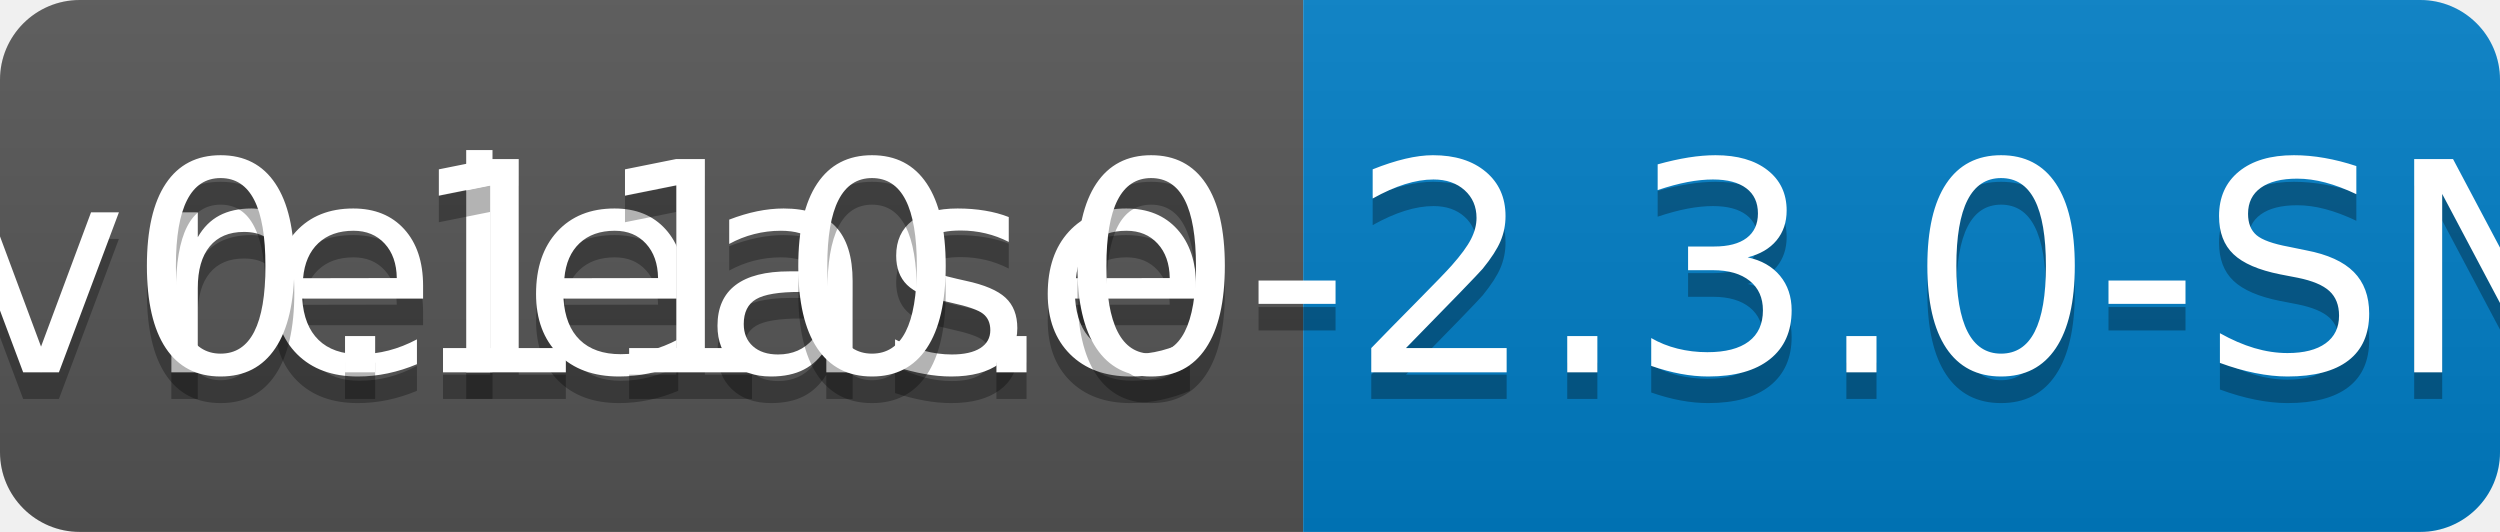
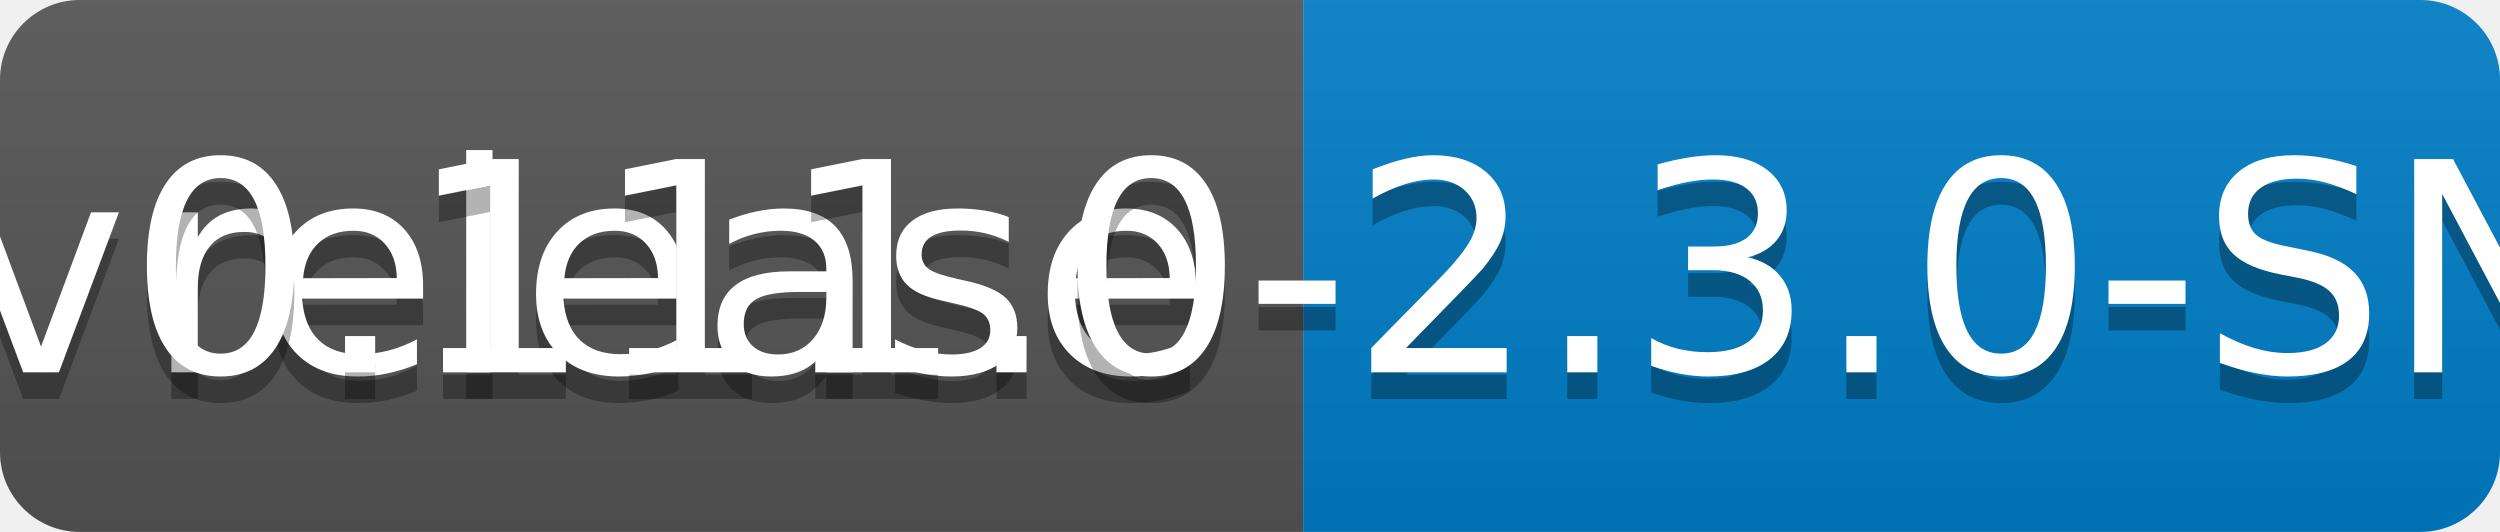
<svg xmlns="http://www.w3.org/2000/svg" width="94" height="20">
  <linearGradient id="b" x2="0" y2="100%">
    <stop offset="0" stop-color="#bbb" stop-opacity=".1" />
    <stop offset="1" stop-opacity=".1" />
  </linearGradient>
  <clipPath id="a">
    <rect width="94" height="20" rx="3" fill="#fff" />
  </clipPath>
  <g clip-path="url(#a)">
    <path fill="#555" d="M0 0h49v20H0z" />
    <path fill="#007ec6" d="M49 0h45v20H49z" />
    <path fill="url(#b)" d="M0 0h94v20H0z" />
  </g>
  <g fill="#fff" text-anchor="middle" font-family="DejaVu Sans,Verdana,Geneva,sans-serif" font-size="110">
    <text x="255" y="150" fill="#010101" fill-opacity=".3" transform="scale(.1)" textLength="390">release</text>
    <text x="255" y="140" transform="scale(.1)" textLength="390">release</text>
-     <text x="705" y="150" fill="#010101" fill-opacity=".3" transform="scale(.1)" textLength="350">v0.110.0-2.3.0-SNAPSHOT</text>
-     <text x="705" y="140" transform="scale(.1)" textLength="350">v0.110.0-2.3.0-SNAPSHOT</text>
+     <text x="705" y="150" fill="#010101" fill-opacity=".3" transform="scale(.1)" textLength="350">v0.111.0-2.3.0-SNAPSHOT</text>
+     <text x="705" y="140" transform="scale(.1)" textLength="350">v0.111.0-2.3.0-SNAPSHOT</text>
  </g>
</svg>
